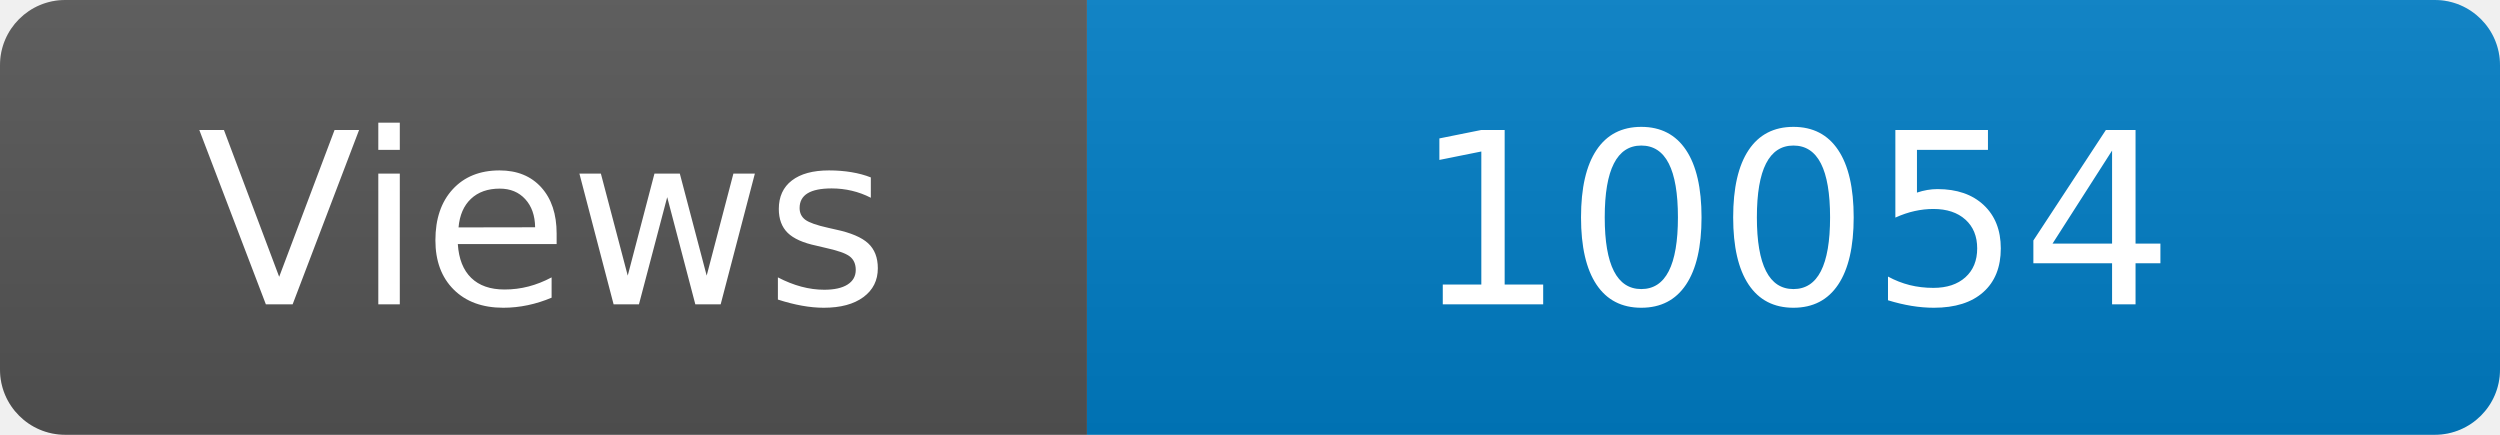
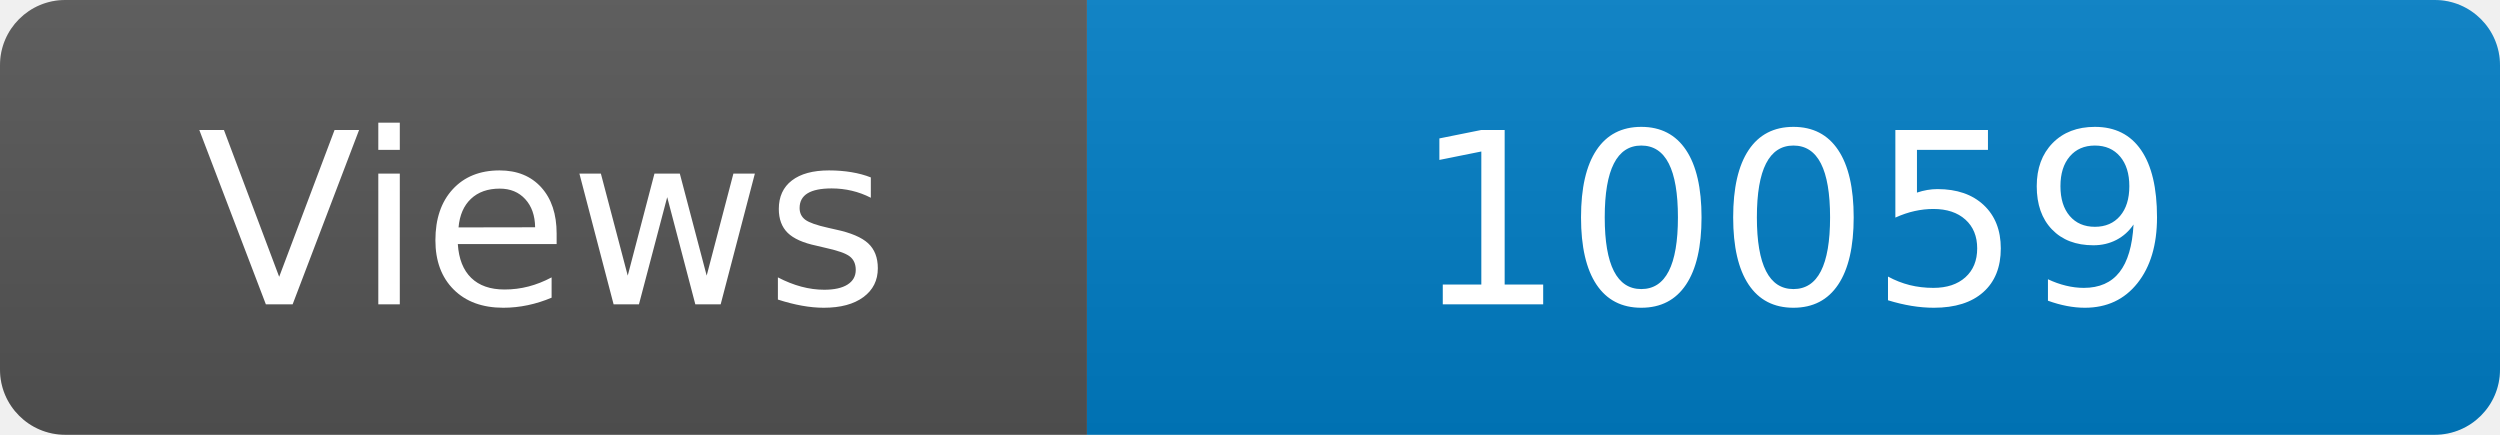
<svg xmlns="http://www.w3.org/2000/svg" width="115" height="20" role="img" aria-label="Maintained?: yes">
  <linearGradient id="s" x2="0" y2="100%">
    <stop offset="0" stop-color="#bbb" stop-opacity=".1" />
    <stop offset="1" stop-opacity=".1" />
  </linearGradient>
  <clipPath id="r">
    <rect width="115" height="20" rx="3" fill="#fff" />
  </clipPath>
  <g clip-path="url(#r)">
    <rect width="50" height="20" fill="#555" />
    <rect x="50" width="160" height="20" fill="#007ec6" />
    <rect width="115" height="20" fill="url(#s)" />
  </g>
  <g fill="#fff" text-anchor="middle" font-family="Verdana,Geneva,DejaVu Sans,sans-serif" font-size="110">
    <text x="250" y="140" transform="scale(.1)" fill="#fff">Views</text>
-     <text x="825" y="140" transform="scale(.1)" fill="#fff">10054</text>
+     <text x="825" y="140" transform="scale(.1)" fill="#fff">10059</text>
  </g>
</svg>
